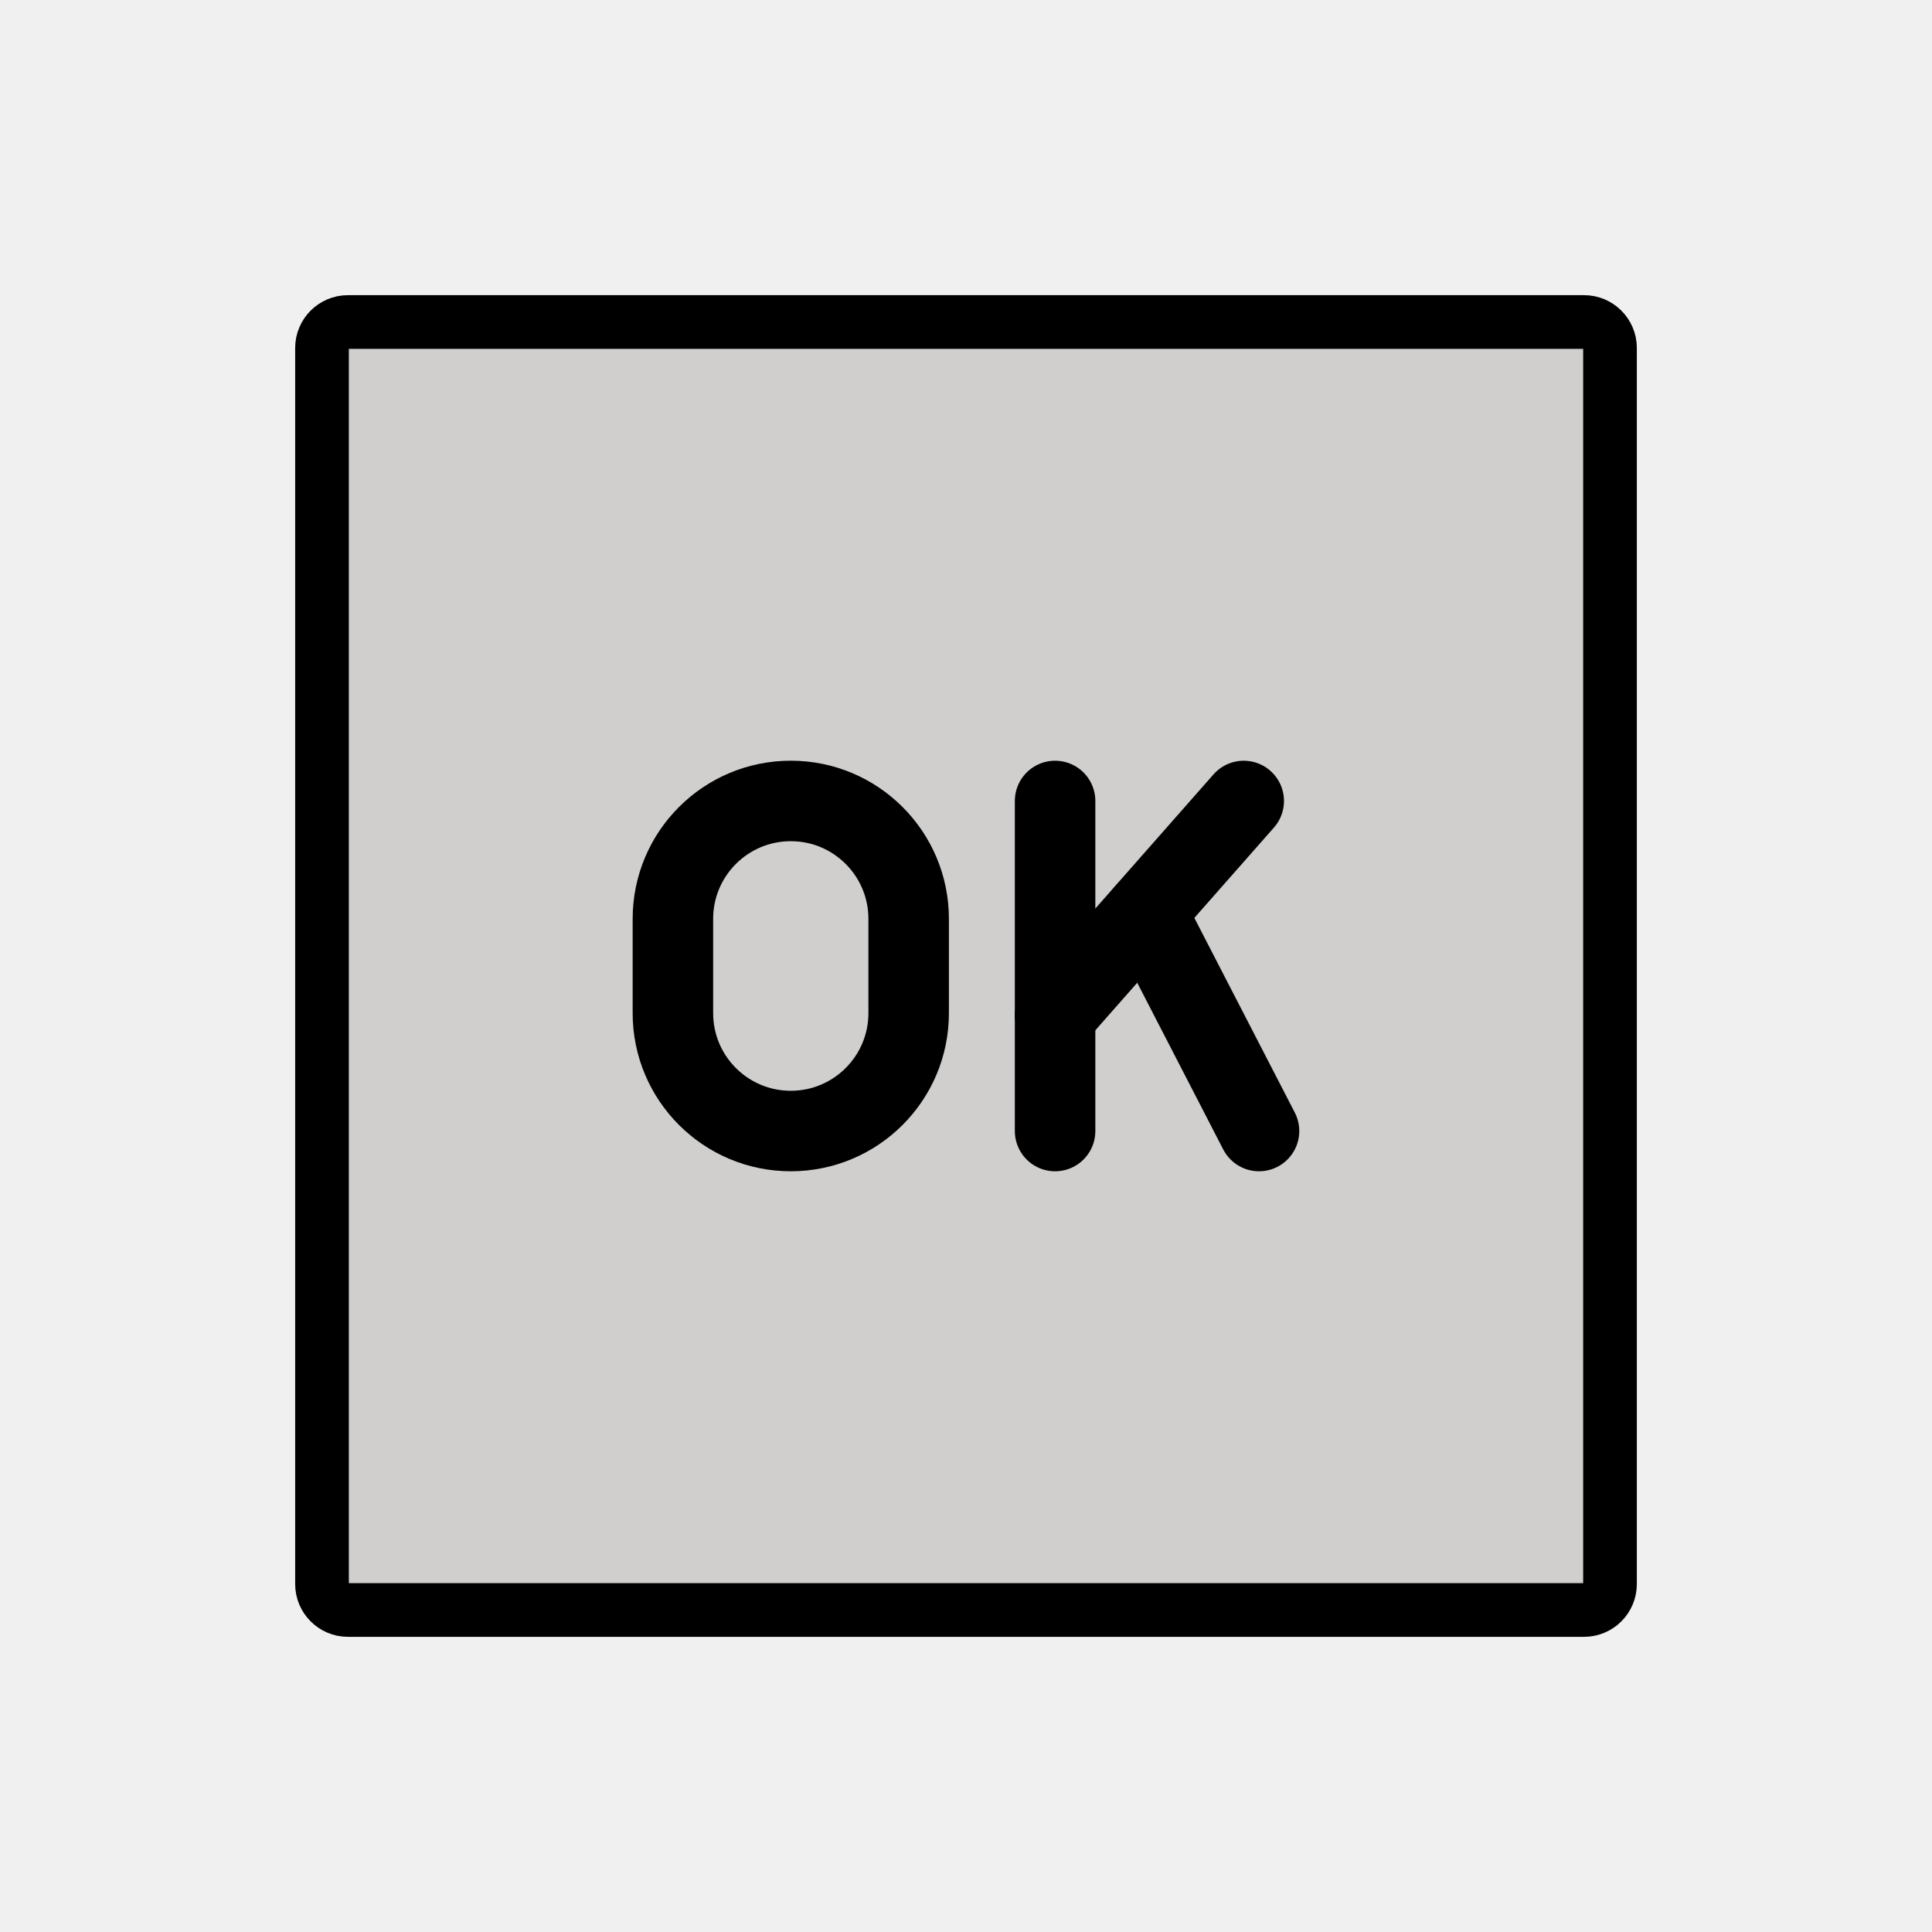
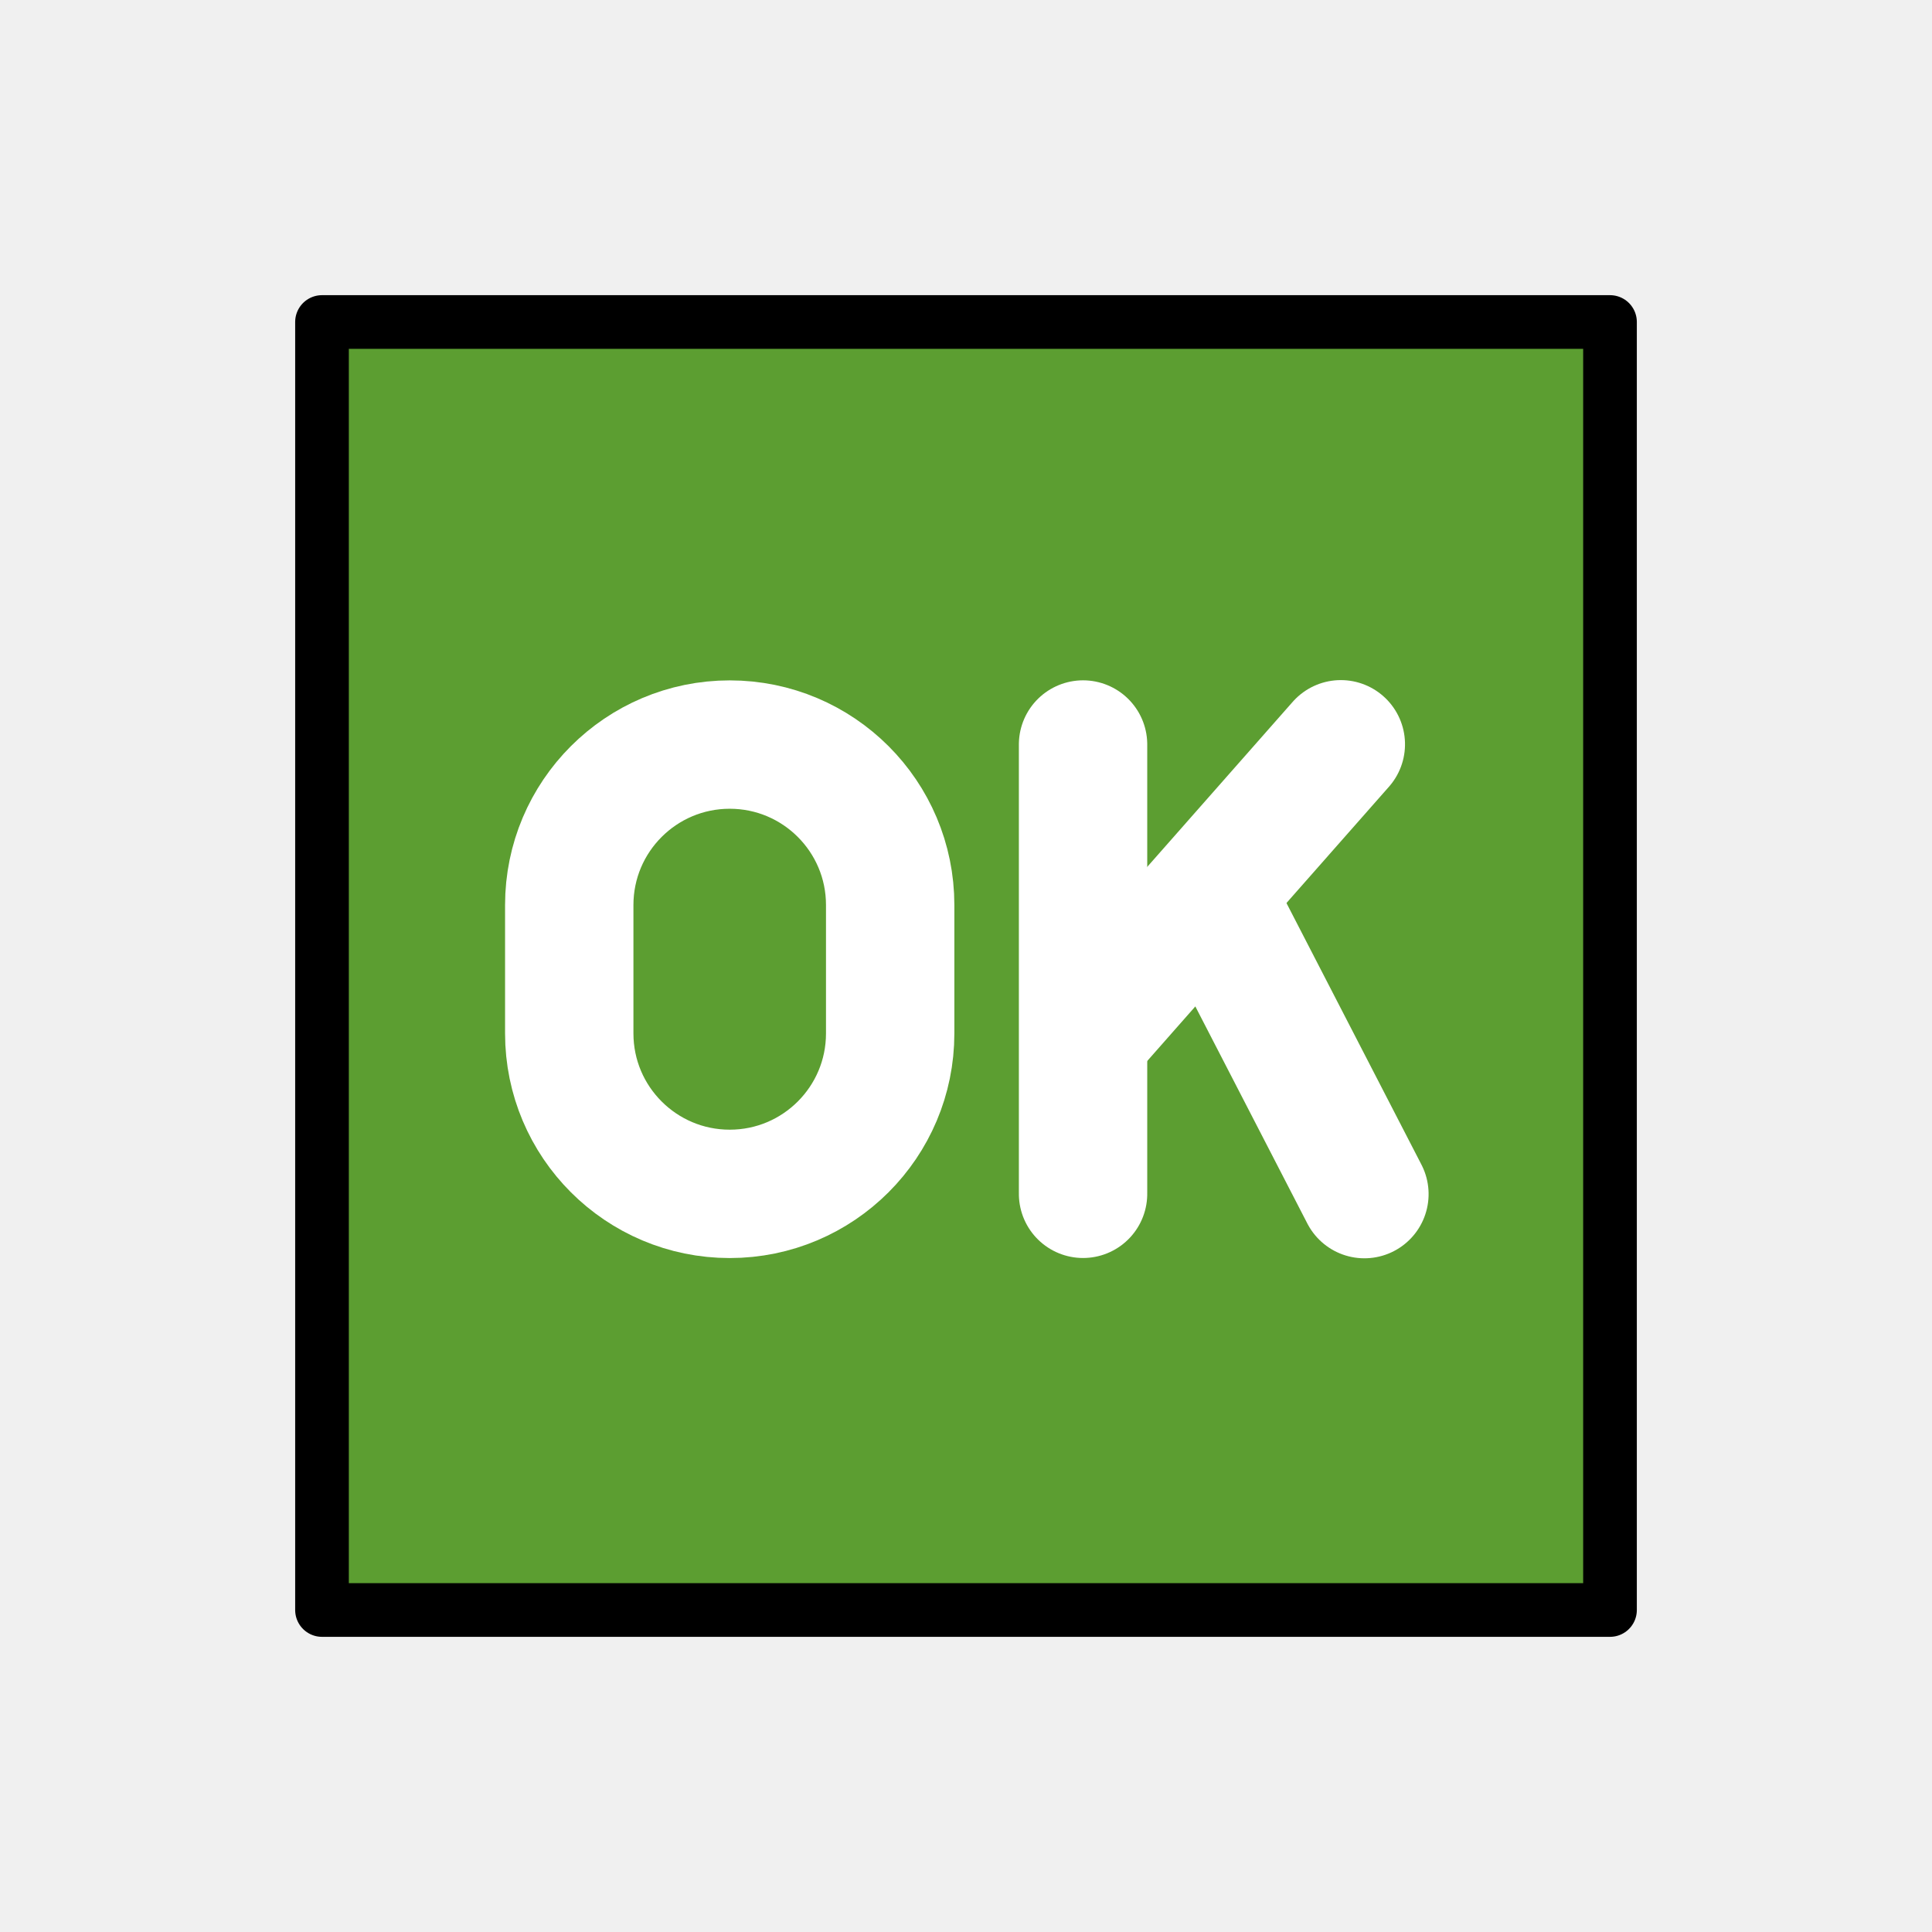
- <svg xmlns="http://www.w3.org/2000/svg" id="emoji" viewBox="0 0 72 72">
-   <g id="color">
-     <path fill="#d0cfce" stroke-miterlimit="10" stroke-width="2" d="M59.035,60H12.965 C12.434,60,12,59.566,12,59.035V12.965C12,12.434,12.434,12,12.965,12h46.07C59.566,12,60,12.434,60,12.965v46.07 C60,59.566,59.566,60,59.035,60z" />
+ <svg xmlns="http://www.w3.org/2000/svg" id="emoji" viewBox="0 0 72 72" version="1.1">
+   <g id="line-supplement" transform="translate(-.005724 -.00219)" fill="none" stroke="#000" stroke-linecap="round" stroke-linejoin="round" stroke-miterlimit="10" stroke-width="2" clip-rule="evenodd">
+     <path transform="matrix(0 2.392 2.392 0 48.74 36.12)" d="m-3.5-3.5h7" />
+     <path transform="matrix(1.582 -1.795 -1.795 -1.582 46.1 40.35)" d="m-1.025 2.27h6.05" />
+     <path transform="matrix(1.097 2.126 2.126 -1.097 51.61 33.85)" d="m-1.416-2.323h5.228" />
+     <path transform="matrix(2.392 0 0 2.392 27.2 27.75)" d="m0 7c-1.38 0-2.5-1.119-2.5-2.5v-2c0-1.381 1.12-2.5 2.5-2.5 1.381 0 2.5 1.119 2.5 2.5v2c0 1.381-1.119 2.5-2.5 2.5z" />
  </g>
-   <g id="hair" />
-   <g id="skin" />
-   <g id="skin-shadow" />
+   <g id="color" transform="translate(-.005724 -.00219)">
+     <rect x="12" y="12" width="48" height="47.83" transform="translate(.005724 .00219)" fill="#5c9e31" />
+     <path transform="matrix(0,2.392,2.392,0,48.74,36.12)" fill="none" stroke="#fff" stroke-linecap="round" stroke-linejoin="round" stroke-width="2" d="m-3.5-3.5h7" />
+     <path transform="matrix(1.582,-1.795,-1.795,-1.582,46.1,40.35)" fill="none" stroke="#fff" stroke-linecap="round" stroke-linejoin="round" stroke-width="1.999" d="m-1.025 2.27h6.05" />
+     <path transform="matrix(1.097,2.126,2.126,-1.097,51.61,33.85)" fill="none" stroke="#fff" stroke-linecap="round" stroke-linejoin="round" stroke-width="2" d="m-1.416-2.323h5.228" />
+     <path transform="matrix(2.392,0,0,2.392,27.2,27.75)" fill="none" stroke="#fff" stroke-linecap="round" stroke-linejoin="round" stroke-width="2" d="m0 7c-1.38 0-2.5-1.119-2.5-2.5v-2c0-1.381 1.12-2.5 2.5-2.5 1.381 0 2.5 1.119 2.5 2.5v2c0 1.381-1.119 2.5-2.5 2.5z" />
+   </g>
  <g id="line">
-     <path fill="none" stroke="#000" stroke-miterlimit="10" stroke-width="2" d="M59.035,60H12.965 C12.434,60,12,59.566,12,59.035V12.965C12,12.434,12.434,12,12.965,12h46.07C59.566,12,60,12.434,60,12.965v46.07 C60,59.566,59.566,60,59.035,60z" />
-     <line x1="39.32" x2="39.32" y1="29.85" y2="42.15" fill="none" stroke="#000" stroke-linecap="round" stroke-linejoin="round" stroke-miterlimit="10" stroke-width="3" />
-     <line x1="39.32" x2="46.35" y1="37.83" y2="29.85" fill="none" stroke="#000" stroke-linecap="round" stroke-linejoin="round" stroke-miterlimit="10" stroke-width="3" />
-     <line x1="42.71" x2="46.92" y1="33.99" y2="42.15" fill="none" stroke="#000" stroke-linecap="round" stroke-linejoin="round" stroke-miterlimit="10" stroke-width="3" />
-     <path fill="none" stroke="#000" stroke-linecap="round" stroke-linejoin="round" stroke-miterlimit="10" stroke-width="3" d="m29.47 42.15v0c-2.426 0-4.393-1.967-4.393-4.393v-3.515c0-2.426 1.967-4.393 4.393-4.393v0c2.426 0 4.393 1.967 4.393 4.393v3.515c0 2.426-1.967 4.393-4.393 4.393z" />
+     <rect x="12" y="12" width="48" height="48" fill="none" stroke="#000" stroke-linecap="round" stroke-linejoin="round" stroke-width="2" />
  </g>
</svg>
